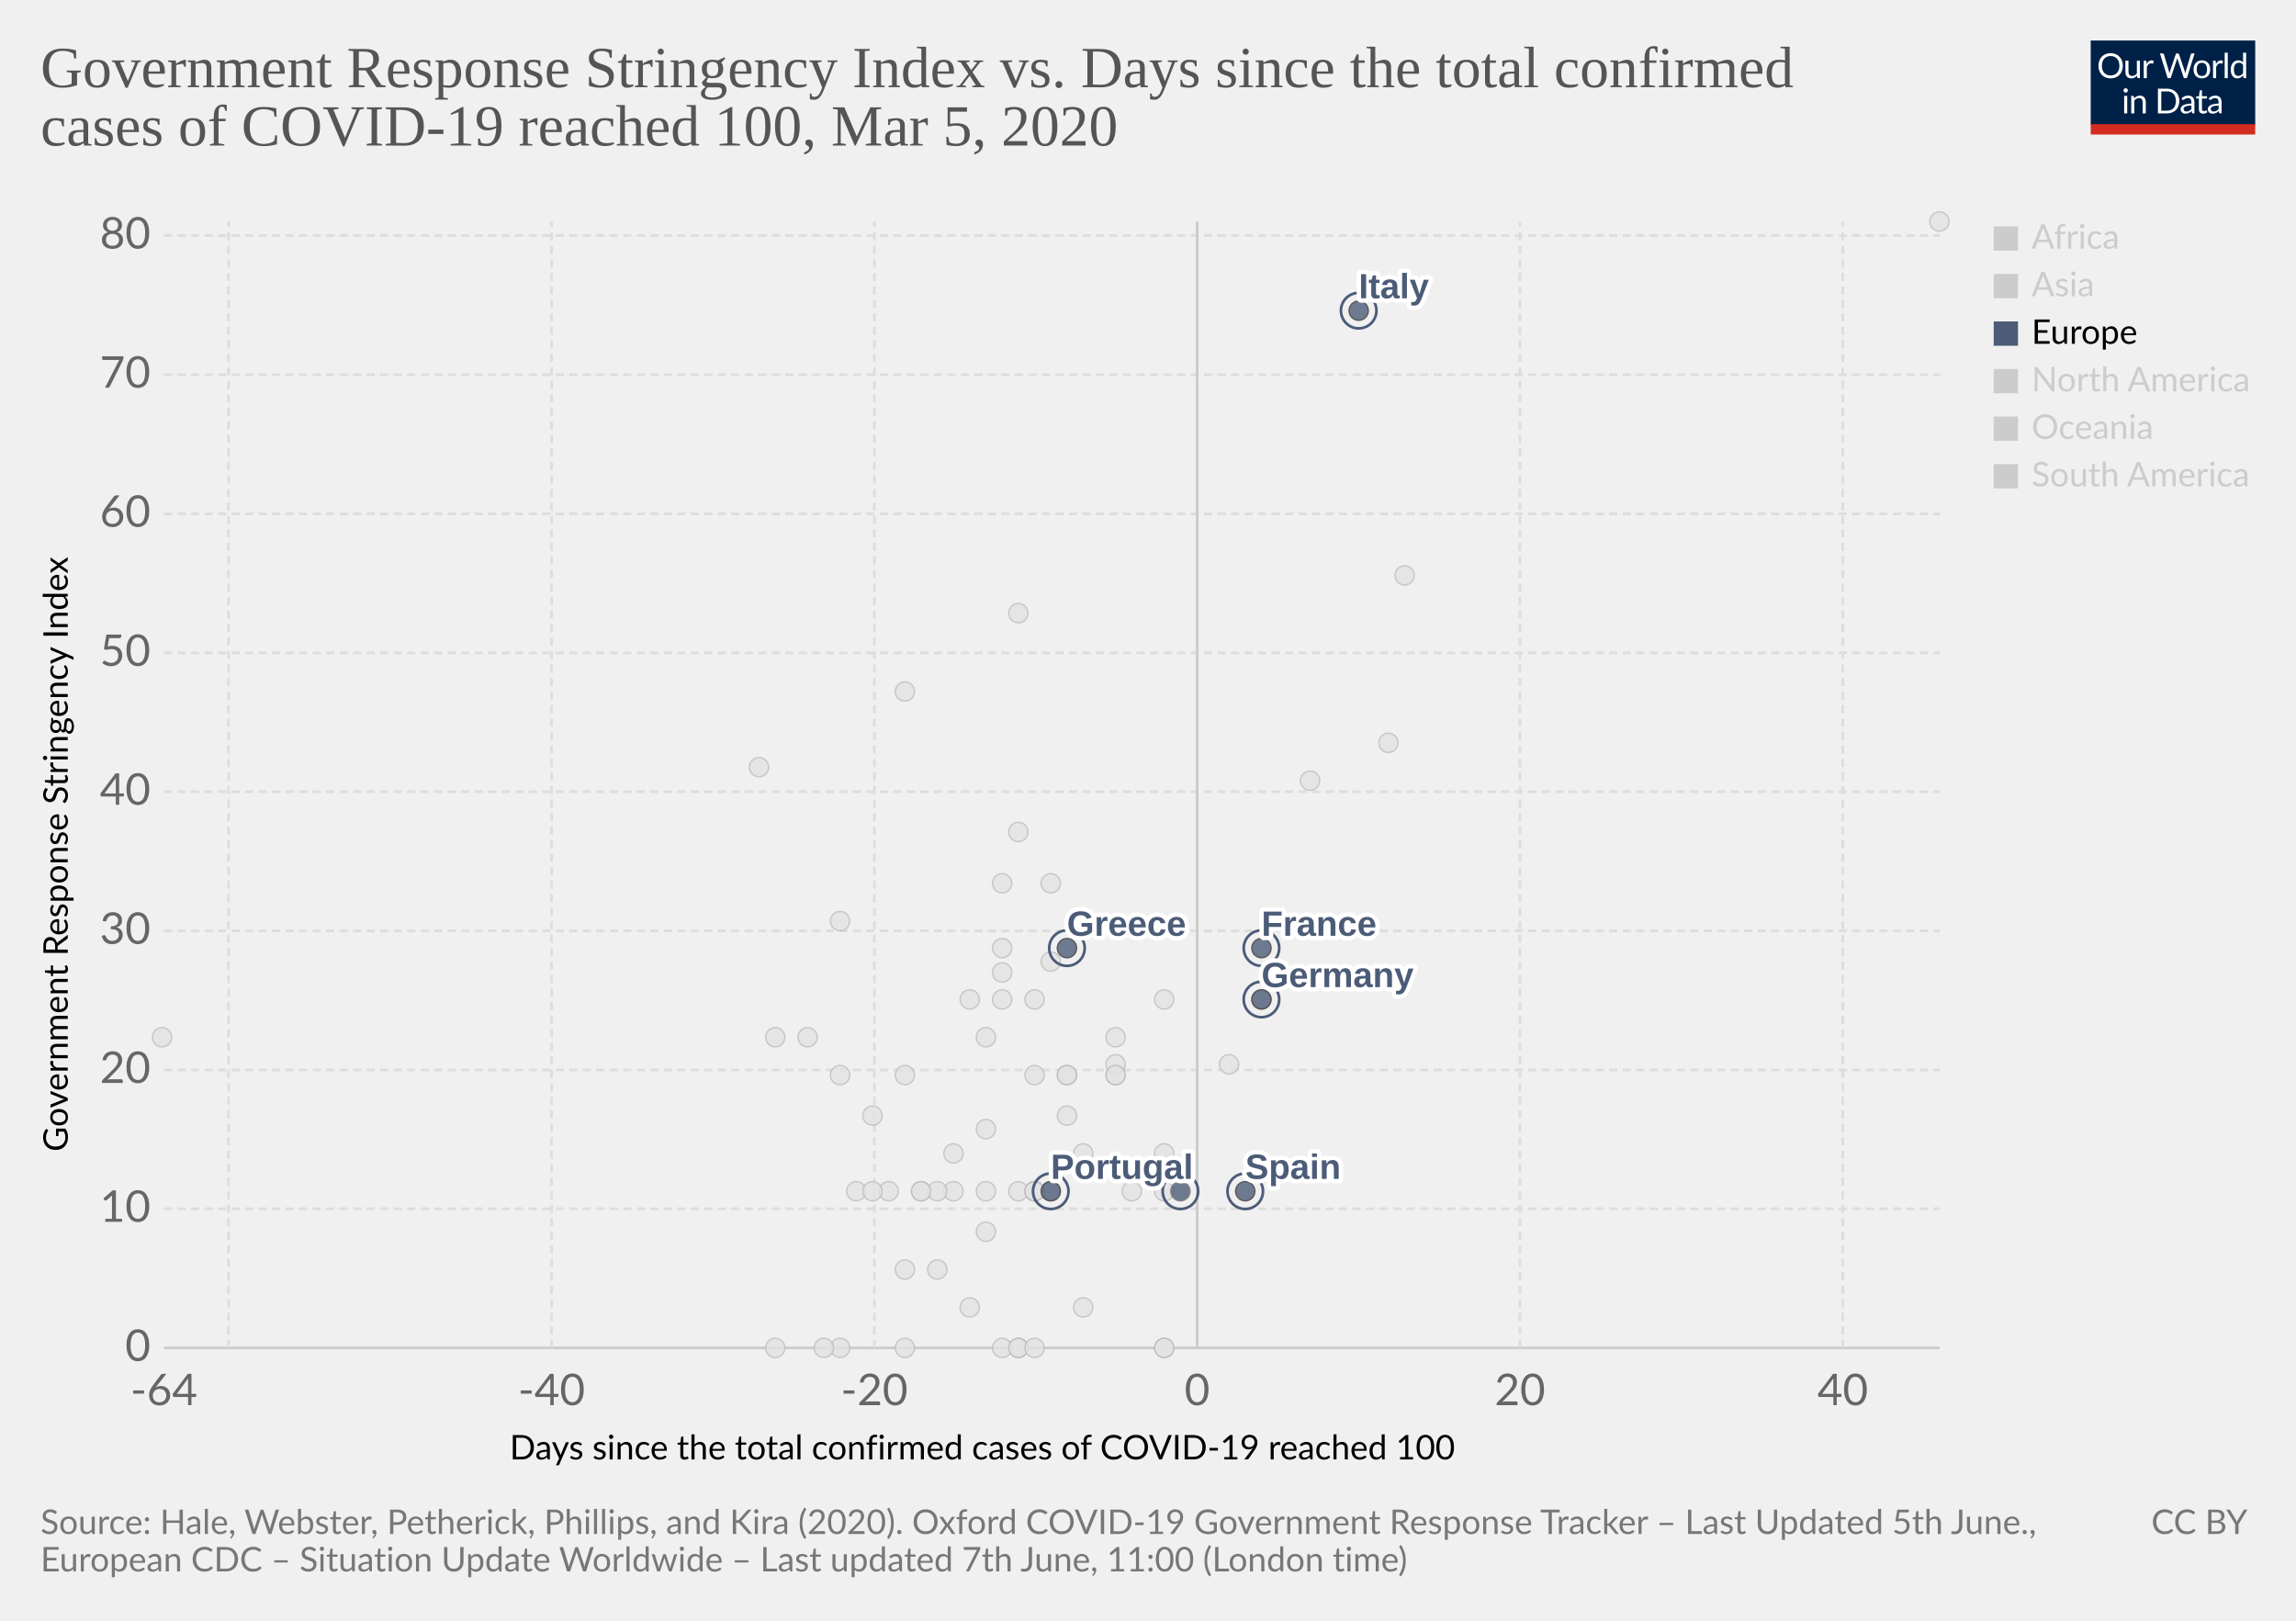
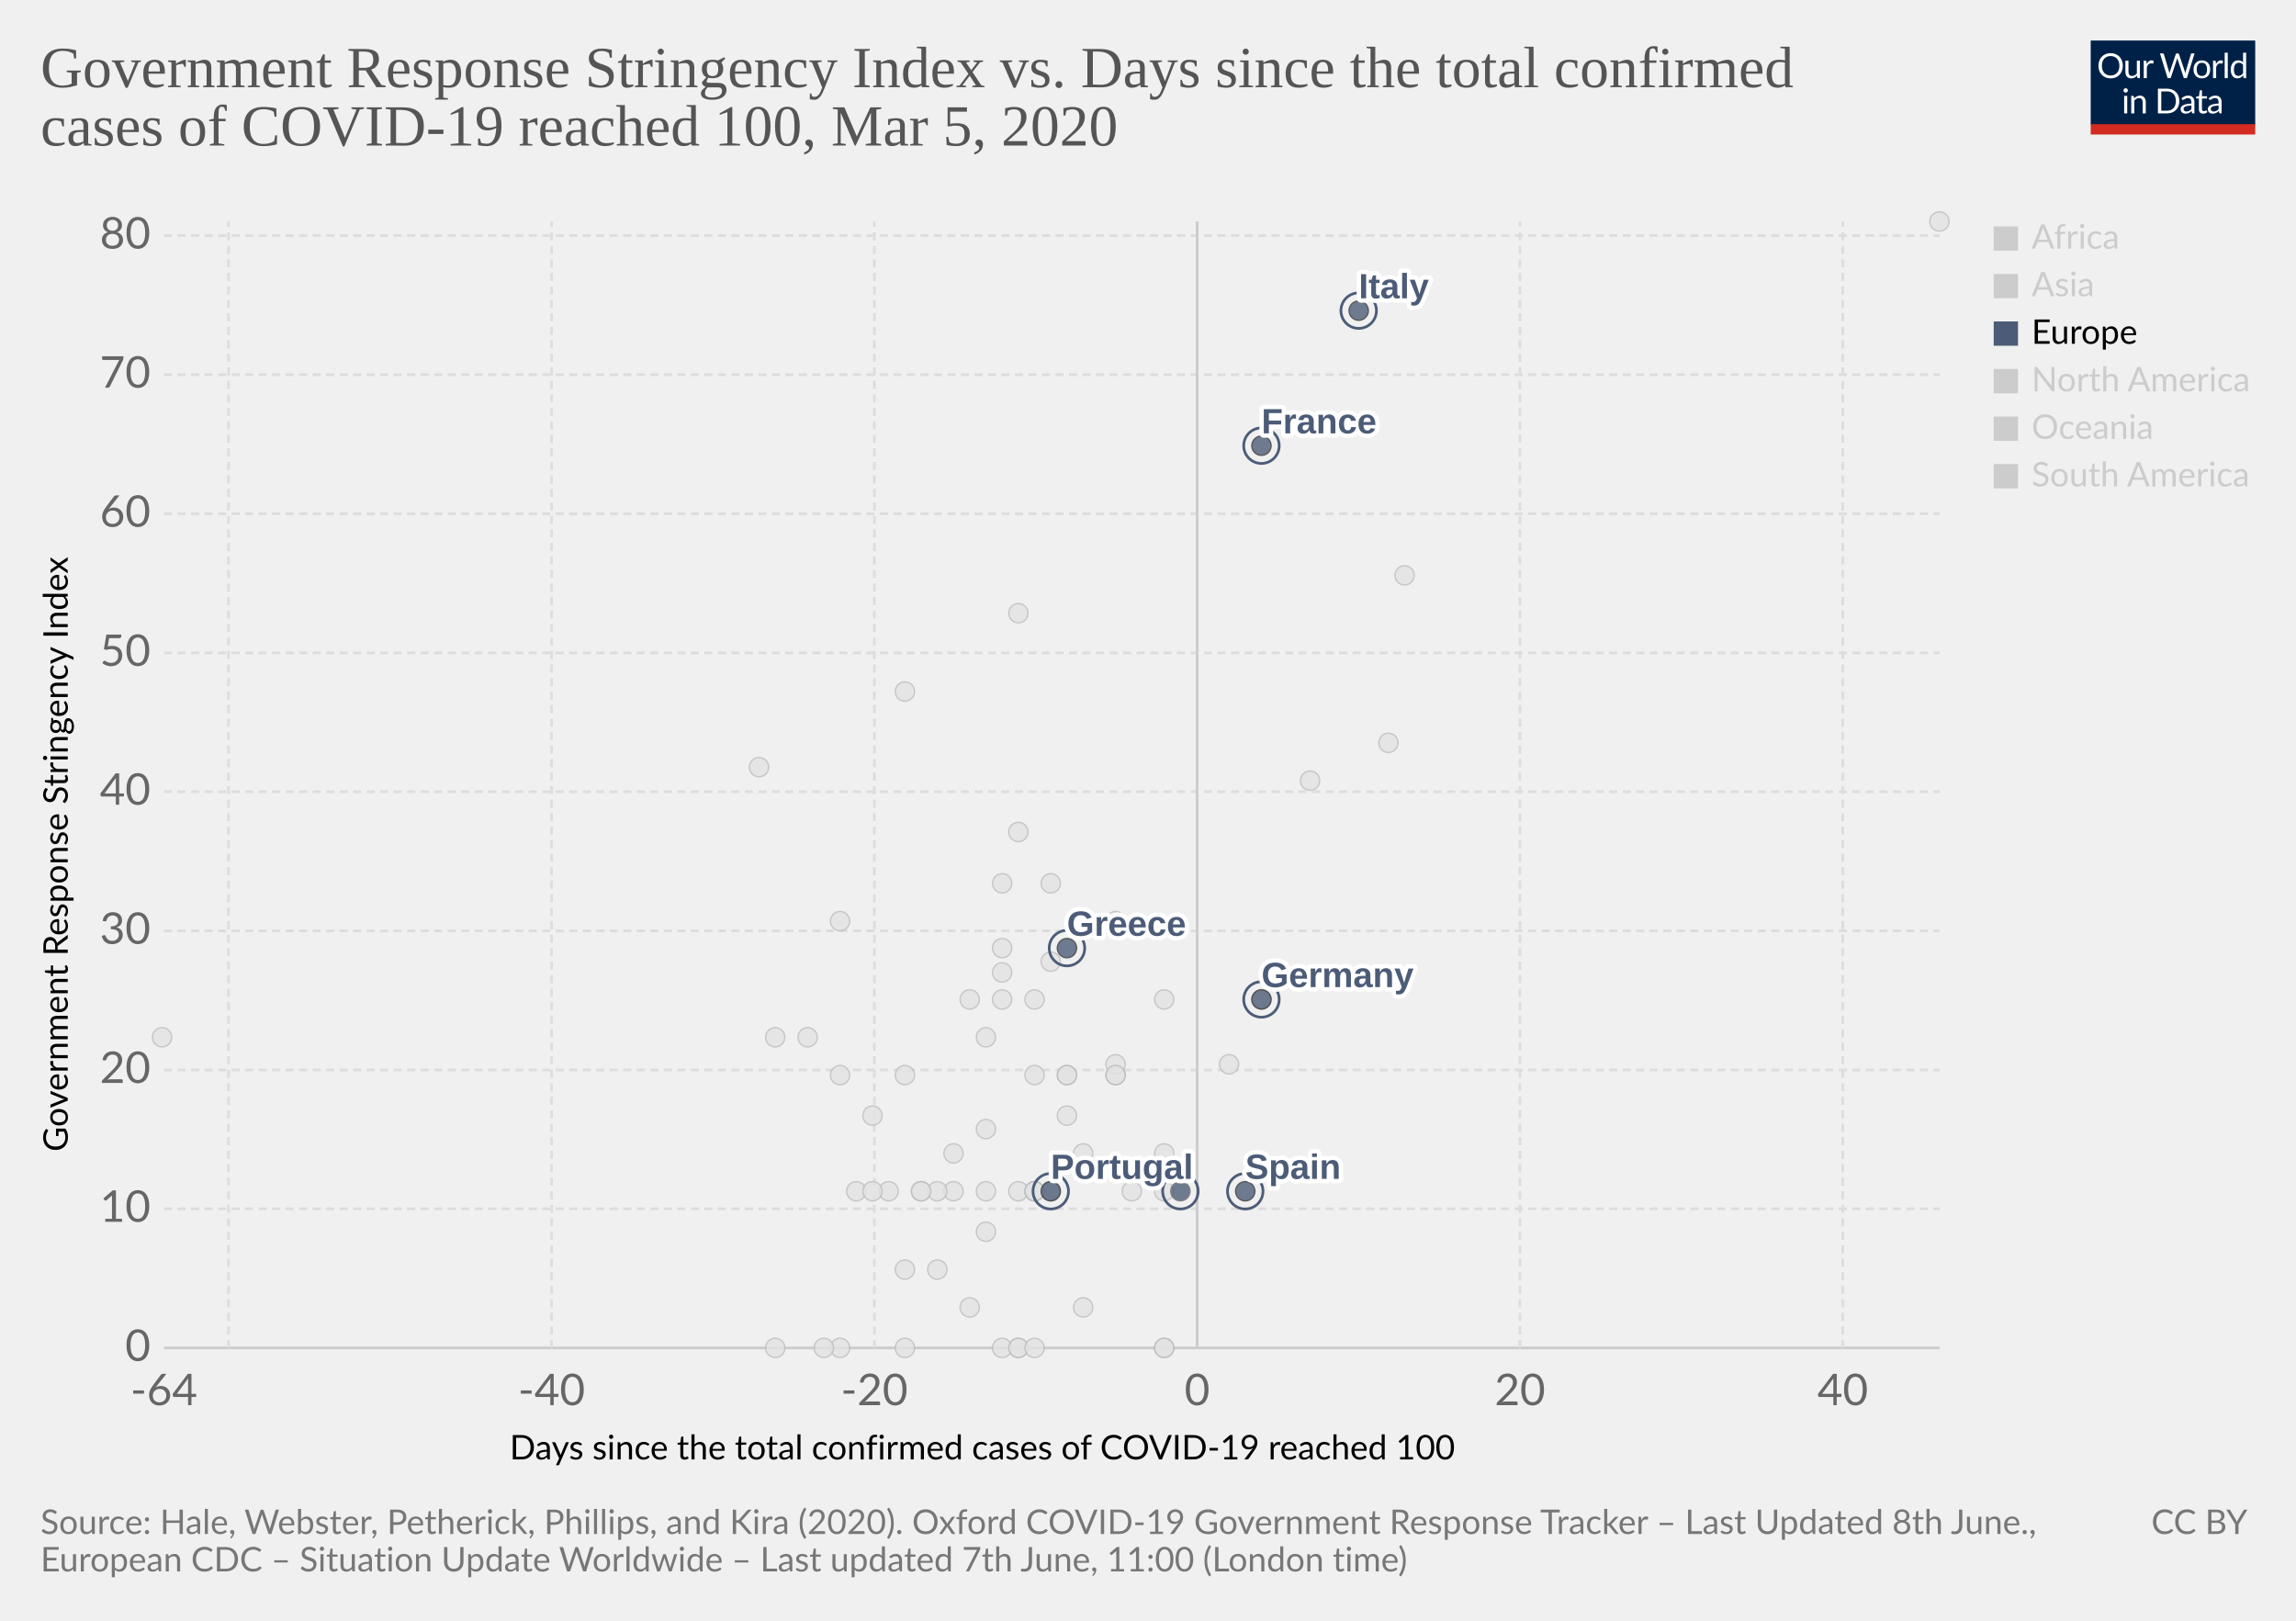
<svg xmlns="http://www.w3.org/2000/svg" version="1.1" style="background-color:#fff;-webkit-font-smoothing:antialiased" width="850" height="600" viewBox="0 0 850 600" font-family="Lato,'Helvetica Neue',Helvetica,Arial,sans-serif" font-size="18" text-rendering="optimizeLegibility">
  <g class="HeaderView">
    <g transform="matrix(.29 0 0 .29 774 15)">
      <svg width="210" height="120" viewBox="0 0 210 120" fill="none">
        <g clip-path="url(#clip0)">
          <path d="M0 0h210v107.89H0V0z" fill="#002147" />
          <path d="M40.98 32.25c0 2.36-.38 4.53-1.12 6.51a14.26 14.26 0 01-8.1 8.4c-1.9.78-4.02 1.17-6.34 1.17a16.6 16.6 0 01-6.33-1.17 14.31 14.31 0 01-8.08-8.4 18.29 18.29 0 01-1.12-6.51c0-2.36.38-4.53 1.12-6.5a14.32 14.32 0 018.07-8.44c1.92-.8 4.03-1.19 6.34-1.19 2.32 0 4.43.4 6.34 1.19 1.92.8 3.56 1.9 4.93 3.34a14.87 14.87 0 013.17 5.1 18.1 18.1 0 011.12 6.5zm-4.38 0c0-1.94-.26-3.68-.8-5.22a10.91 10.91 0 00-2.24-3.89 9.68 9.68 0 00-3.52-2.46 11.95 11.95 0 00-4.62-.86c-1.68 0-3.21.28-4.6.86a9.88 9.88 0 00-3.54 2.46 10.91 10.91 0 00-2.24 3.9c-.53 1.53-.8 3.27-.8 5.2 0 1.94.27 3.68.8 5.22a11.17 11.17 0 002.24 3.9 10.01 10.01 0 003.55 2.44c1.38.56 2.9.83 4.6.83 1.7 0 3.24-.27 4.61-.83a9.8 9.8 0 003.52-2.44 11.17 11.17 0 002.25-3.9c.53-1.54.8-3.28.8-5.21zm26.22-6.54V48H60.5c-.56 0-.9-.27-1.05-.81l-.31-2.4a12.45 12.45 0 01-3.26 2.6c-1.2.64-2.58.96-4.13.96-1.22 0-2.3-.2-3.24-.6a6.52 6.52 0 01-2.33-1.7 7.37 7.37 0 01-1.43-2.67c-.3-1.04-.46-2.2-.46-3.45V25.7h3.91v14.22c0 1.68.38 2.99 1.15 3.91.77.93 1.96 1.39 3.54 1.39 1.16 0 2.24-.27 3.23-.82a10.42 10.42 0 002.8-2.28V25.7h3.91zm8.61 4.47a9.94 9.94 0 012.6-3.56 5.64 5.64 0 013.76-1.3c.47 0 .92.05 1.34.15.44.1.83.27 1.17.49l-.3 2.92c-.09.37-.3.55-.66.55-.2 0-.5-.04-.9-.13a6.21 6.21 0 00-3.24.18c-.54.2-1.03.5-1.47.92-.42.4-.81.9-1.17 1.5-.33.58-.64 1.26-.92 2.02V48H67.7V25.71h2.25c.42 0 .72.08.88.25.16.16.27.44.33.83l.26 3.39zm61.16-13.7L122.75 48h-3.82l-7.99-24.05a21.95 21.95 0 01-.42-1.58 38.36 38.36 0 01-.44 1.58L102.05 48h-3.83L88.4 16.47h3.54c.38 0 .7.1.95.29.26.2.43.43.5.73l6.52 21.9c.1.4.2.83.28 1.28.1.46.2.94.29 1.46l.3-1.46c.12-.47.25-.9.38-1.27l7.41-21.91c.1-.25.26-.48.51-.69.27-.22.58-.33.95-.33h1.23c.38 0 .69.1.92.29.24.2.41.43.53.73l7.4 21.9a28.4 28.4 0 01.68 2.62 29.52 29.52 0 01.52-2.61l6.54-21.91c.07-.27.23-.5.48-.7.27-.21.58-.32.95-.32h3.32zm9.35 8.88c1.63 0 3.1.27 4.4.82a9.43 9.43 0 015.46 5.94c.5 1.4.74 2.98.74 4.73 0 1.76-.25 3.34-.74 4.75a9.43 9.43 0 01-5.46 5.92c-1.3.52-2.77.79-4.4.79-1.64 0-3.12-.27-4.44-.8a9.42 9.42 0 01-3.35-2.3c-.92-1-1.63-2.2-2.13-3.61-.49-1.41-.73-3-.73-4.75s.24-3.33.73-4.73c.5-1.43 1.2-2.64 2.13-3.63a9.4 9.4 0 013.35-2.31c1.32-.55 2.8-.82 4.44-.82zm0 19.89c2.2 0 3.84-.73 4.93-2.2 1.08-1.48 1.63-3.54 1.63-6.18 0-2.66-.55-4.72-1.63-6.2-1.09-1.49-2.73-2.23-4.93-2.23-1.12 0-2.09.2-2.93.57a5.7 5.7 0 00-2.06 1.65 7.5 7.5 0 00-1.24 2.67c-.26 1.04-.4 2.22-.4 3.54 0 2.64.55 4.7 1.64 6.18 1.1 1.47 2.76 2.2 4.99 2.2zm17.97-15.07a9.94 9.94 0 012.6-3.56 5.64 5.64 0 013.76-1.3c.47 0 .91.05 1.34.15.44.1.83.27 1.16.49l-.28 2.92c-.09.37-.31.55-.66.55-.2 0-.5-.04-.9-.13a6.2 6.2 0 00-3.24.18c-.54.2-1.03.5-1.47.92-.43.4-.82.9-1.17 1.5a13.1 13.1 0 00-.92 2.02V48h-3.94V25.71h2.24c.43 0 .72.08.88.25.17.16.28.44.33.83l.27 3.39zm15.04-14.59V48h-3.92V15.6h3.92zm19.55 15.43a6.22 6.22 0 00-2.38-2.05 6.7 6.7 0 00-2.86-.6c-2.07 0-3.66.75-4.77 2.23-1.12 1.48-1.68 3.6-1.68 6.33 0 1.46.13 2.7.38 3.74a7.29 7.29 0 001.1 2.56 4.35 4.35 0 001.78 1.45c.7.3 1.5.46 2.4.46 1.29 0 2.41-.3 3.36-.88a9.6 9.6 0 002.67-2.49V31.02zm3.91-15.43V48h-2.33c-.56 0-.9-.27-1.06-.81l-.35-2.71a12.13 12.13 0 01-3.25 2.77 8.28 8.28 0 01-4.23 1.06 7.31 7.31 0 01-6.14-2.9c-.73-.96-1.3-2.15-1.69-3.57a18.35 18.35 0 01.07-9.48 11.29 11.29 0 011.89-3.7 8.7 8.7 0 017.06-3.34 7.96 7.96 0 016.12 2.62V15.59h3.91zM46.61 70.71V93H42.7V70.71h3.91zm.84-7c0 .39-.08.75-.24 1.09a2.81 2.81 0 01-1.52 1.47 2.67 2.67 0 01-2.16 0 2.9 2.9 0 01-1.45-1.47 2.67 2.67 0 010-2.16c.15-.35.35-.65.6-.9.25-.27.53-.47.85-.62a2.67 2.67 0 012.16 0c.35.15.65.35.9.62.27.25.47.55.62.9.16.34.24.7.24 1.08zm7.97 10.24c.49-.54 1-1.04 1.54-1.48a9.85 9.85 0 013.66-1.84 8.96 8.96 0 015.43.35c.94.4 1.72.97 2.33 1.71a7.36 7.36 0 011.43 2.67c.32 1.04.49 2.19.49 3.45V93h-3.94V78.81c0-1.69-.4-3-1.17-3.92-.76-.93-1.93-1.4-3.5-1.4a6.6 6.6 0 00-3.25.83c-1 .56-1.92 1.31-2.77 2.27V93h-3.94V70.71h2.35c.56 0 .9.28 1.04.82l.3 2.42zm57.7 3.3c0 2.36-.37 4.5-1.11 6.44a14.3 14.3 0 01-3.17 4.98 14.1 14.1 0 01-4.93 3.2c-1.9.76-4.02 1.13-6.33 1.13H85.8V61.47h11.77c2.31 0 4.42.39 6.33 1.15a13.8 13.8 0 018.1 8.18 17.75 17.75 0 011.12 6.45zm-4.37 0c0-1.94-.26-3.67-.8-5.2a10.94 10.94 0 00-2.23-3.87 9.57 9.57 0 00-3.53-2.42 12.23 12.23 0 00-4.61-.83h-7.5v24.62h7.5c1.7 0 3.24-.28 4.61-.84a9.7 9.7 0 003.53-2.4 10.94 10.94 0 002.24-3.87c.53-1.53.8-3.26.8-5.2zm19.8 5.72c-1.8.06-3.34.2-4.62.44-1.26.22-2.3.51-3.1.88-.8.36-1.37.8-1.74 1.3-.35.5-.53 1.05-.53 1.67 0 .58.1 1.1.3 1.52a3 3 0 00.76 1.05c.34.27.73.46 1.17.6.45.11.94.17 1.45.17a7.28 7.28 0 003.5-.81 11.95 11.95 0 002.82-2.2v-4.62zm-12.65-9.11a12.73 12.73 0 013.98-2.66c1.43-.59 3-.88 4.73-.88 1.25 0 2.36.2 3.33.61a6.81 6.81 0 013.94 4.38c.33 1.04.5 2.19.5 3.43V93h-1.74a1.8 1.8 0 01-.88-.18c-.2-.13-.36-.38-.48-.74l-.44-2.12c-.59.55-1.16 1.03-1.72 1.46a9.48 9.48 0 01-3.74 1.7c-.69.15-1.46.23-2.3.23-.87 0-1.69-.12-2.45-.35a5.34 5.34 0 01-3.34-2.93 6.64 6.64 0 01-.49-2.64c0-.88.25-1.72.73-2.53a6.33 6.33 0 012.35-2.17c1.09-.63 2.5-1.15 4.25-1.54 1.75-.41 3.89-.65 6.42-.7v-1.75c0-1.73-.37-3.03-1.12-3.91-.75-.9-1.84-1.34-3.28-1.34-.97 0-1.78.12-2.44.37-.64.23-1.2.5-1.7.81l-1.23.82c-.33.23-.67.35-1 .35-.27 0-.5-.07-.69-.2a2.1 2.1 0 01-.48-.53l-.7-1.25zm27.67 19.5c-1.76 0-3.12-.5-4.07-1.48-.94-.98-1.41-2.4-1.41-4.25V74h-2.68a.9.9 0 01-.6-.2c-.16-.14-.24-.36-.24-.66v-1.56l3.65-.46.9-6.89a.9.9 0 01.29-.52.88.88 0 01.62-.22H142v7.67h6.44V74H142v13.38c0 .94.22 1.63.68 2.09.45.45 1.04.68 1.76.68a3.21 3.21 0 001.85-.53l.55-.35c.16-.12.3-.18.41-.18.2 0 .4.13.55.38l1.15 1.87a7.45 7.45 0 01-2.44 1.5c-.96.35-1.94.52-2.95.52zm19.68-10.4c-1.8.07-3.34.21-4.62.45-1.26.22-2.3.51-3.1.88-.8.36-1.37.8-1.74 1.3-.35.5-.53 1.05-.53 1.67 0 .58.1 1.1.3 1.52.18.42.44.77.76 1.05.34.27.73.46 1.17.6.45.11.94.17 1.45.17a7.3 7.3 0 003.5-.81 12.04 12.04 0 002.82-2.2v-4.62zm-12.65-9.1a12.72 12.72 0 013.99-2.66c1.42-.59 3-.88 4.72-.88 1.25 0 2.36.2 3.33.61a6.81 6.81 0 013.94 4.38c.33 1.04.5 2.19.5 3.43V93h-1.74a1.8 1.8 0 01-.88-.18c-.2-.13-.36-.38-.48-.74l-.44-2.12c-.59.55-1.16 1.03-1.72 1.46a9.48 9.48 0 01-3.74 1.7c-.69.15-1.46.23-2.3.23-.87 0-1.69-.12-2.45-.35a5.33 5.33 0 01-3.34-2.93 6.62 6.62 0 01-.49-2.64c0-.88.25-1.72.73-2.53a6.33 6.33 0 012.35-2.17c1.09-.63 2.5-1.15 4.25-1.54a31.2 31.2 0 016.42-.7v-1.75c0-1.73-.37-3.03-1.12-3.91-.75-.9-1.84-1.34-3.28-1.34-.97 0-1.78.12-2.44.37-.64.23-1.2.5-1.7.81-.46.3-.87.57-1.22.82-.34.23-.68.35-1.02.35-.26 0-.49-.07-.68-.2a1.88 1.88 0 01-.48-.53l-.7-1.25z" fill="#fff" />
          <path fill="#D42B21" d="M0 106.79h210V120H0z" />
        </g>
        <defs>
          <clipPath id="clip0">
            <path fill="#fff" d="M0 0h210v120H0z" />
          </clipPath>
        </defs>
      </svg>
    </g>
    <a href="https://ourworldindata.org/grapher/covid-stringency-vs-days-cases-reached-100" target="_blank" font-family="&quot;Playfair Display&quot;,Georgia,&quot;Times New Roman&quot;,serif">
      <text font-size="21.6" x="15" y="32.3" fill="#555">
        <tspan x="15" y="32.28">Government Response Stringency Index vs. Days since the total confirmed</tspan>
        <tspan x="15" y="53.88">cases of COVID-19 reached 100, Mar 5, 2020</tspan>
      </text>
    </a>
  </g>
  <g>
    <g class="AxisBoxView">
      <g class="HorizontalAxis">
        <text font-size="12.6" x="188.7" y="540.3">
          <tspan x="188.7" y="540.28">Days since the total confirmed cases of COVID-19 reached 100</tspan>
        </text>
        <text x="60.7" y="520.2" fill="#666" text-anchor="middle" font-size="16.2">-64</text>
        <text x="204.2" y="520.2" fill="#666" text-anchor="middle" font-size="16.2">-40</text>
        <text x="323.7" y="520.2" fill="#666" text-anchor="middle" font-size="16.2">-20</text>
        <text x="443.2" y="520.2" fill="#666" text-anchor="middle" font-size="16.2">0</text>
        <text x="562.7" y="520.2" fill="#666" text-anchor="middle" font-size="16.2">20</text>
        <text x="682.2" y="520.2" fill="#666" text-anchor="middle" font-size="16.2">40</text>
      </g>
      <g class="VerticalAxis">
        <text font-size="12.6" x="-426.3" y="25.1" transform="rotate(-90)">
          <tspan x="-426.3" y="25.08">Government Response Stringency Index</tspan>
        </text>
        <text x="55.74" y="499" fill="#666" dominant-baseline="middle" text-anchor="end" font-size="16.2">0</text>
        <text x="55.74" y="447.5" fill="#666" dominant-baseline="middle" text-anchor="end" font-size="16.2">10</text>
        <text x="55.74" y="396.1" fill="#666" dominant-baseline="middle" text-anchor="end" font-size="16.2">20</text>
        <text x="55.74" y="344.6" fill="#666" dominant-baseline="middle" text-anchor="end" font-size="16.2">30</text>
        <text x="55.74" y="293.1" fill="#666" dominant-baseline="middle" text-anchor="end" font-size="16.2">40</text>
        <text x="55.74" y="241.7" fill="#666" dominant-baseline="middle" text-anchor="end" font-size="16.2">50</text>
        <text x="55.74" y="190.2" fill="#666" dominant-baseline="middle" text-anchor="end" font-size="16.2">60</text>
        <text x="55.74" y="138.7" fill="#666" dominant-baseline="middle" text-anchor="end" font-size="16.2">70</text>
        <text x="55.74" y="87.2" fill="#666" dominant-baseline="middle" text-anchor="end" font-size="16.2">80</text>
      </g>
      <g class="AxisGridLines">
        <path stroke="#ccc" d="M60.74 499h657.35" />
        <path stroke="#ddd" stroke-dasharray="3,2" d="M60.74 447.5h657.35M60.74 396.1h657.35M60.74 344.6h657.35M60.74 293.1h657.35M60.74 241.7h657.35M60.74 190.2h657.35M60.74 138.7h657.35M60.74 87.2h657.35" />
      </g>
      <g class="AxisGridLines">
        <path stroke="#ddd" stroke-dasharray="3,2" d="M84.6 499V82M204.2 499V82M323.7 499V82" />
        <path stroke="#ccc" d="M443.2 499V82" />
        <path stroke="#ddd" stroke-dasharray="3,2" d="M562.7 499V82M682.2 499V82" />
      </g>
    </g>
    <g class="PointsWithLabels clickable" clip-path="url(#a)" font-family="Arial, sans-serif">
      <path fill="rgba(255,255,255,0)" d="M60.74 82h657.35v417H60.74z" />
      <defs>
        <clipPath id="a">
          <path d="M50.74 72h677.35v437H50.74z" />
        </clipPath>
      </defs>
      <g class="key-Philippines_0">
        <circle cx="383" cy="370" r="3.57" fill="#e2e2e2" opacity=".8" stroke="#bbb" stroke-width=".5" />
      </g>
      <g class="key-Poland_0">
        <circle cx="383" cy="441" r="3.57" fill="#e2e2e2" opacity=".8" stroke="#bbb" stroke-width=".5" />
      </g>
      <g class="key-Qatar_0">
        <circle cx="401" cy="427" r="3.57" fill="#e2e2e2" opacity=".8" stroke="#bbb" stroke-width=".5" />
      </g>
      <g class="key-Romania_0">
        <circle cx="383" cy="398" r="3.57" fill="#e2e2e2" opacity=".8" stroke="#bbb" stroke-width=".5" />
      </g>
      <g class="key-Russia_0">
        <circle cx="365" cy="384" r="3.57" fill="#e2e2e2" opacity=".8" stroke="#bbb" stroke-width=".5" />
      </g>
      <g class="key-Singapore_0">
        <circle cx="467" cy="370" r="3.57" fill="#e2e2e2" opacity=".8" stroke="#bbb" stroke-width=".5" />
      </g>
      <g class="key-San-Marino_0">
        <circle cx="371" cy="327" r="3.57" fill="#e2e2e2" opacity=".8" stroke="#bbb" stroke-width=".5" />
      </g>
      <g class="key-Slovenia_0">
        <circle cx="389" cy="441" r="3.57" fill="#e2e2e2" opacity=".8" stroke="#bbb" stroke-width=".5" />
      </g>
      <g class="key-Sweden_0">
        <circle cx="431" cy="499" r="3.57" fill="#e2e2e2" opacity=".8" stroke="#bbb" stroke-width=".5" />
      </g>
      <g class="key-Thailand_0">
        <circle cx="377" cy="499" r="3.57" fill="#e2e2e2" opacity=".8" stroke="#bbb" stroke-width=".5" />
      </g>
      <g class="key-United-States_0">
        <circle cx="455" cy="394" r="3.57" fill="#e2e2e2" opacity=".8" stroke="#bbb" stroke-width=".5" />
      </g>
      <g class="key-Vietnam_0">
        <circle cx="335" cy="256" r="3.57" fill="#e2e2e2" opacity=".8" stroke="#bbb" stroke-width=".5" />
      </g>
      <g class="key-Taiwan_0">
        <circle cx="359" cy="370" r="3.57" fill="#e2e2e2" opacity=".8" stroke="#bbb" stroke-width=".5" />
      </g>
      <g class="key-Andorra_0">
        <circle cx="335" cy="499" r="3.57" fill="#e2e2e2" opacity=".8" stroke="#bbb" stroke-width=".5" />
      </g>
      <g class="key-Morocco_0">
        <circle cx="335" cy="470" r="3.57" fill="#e2e2e2" opacity=".8" stroke="#bbb" stroke-width=".5" />
      </g>
      <g class="key-Saudi-Arabia_0">
        <circle cx="377" cy="441" r="3.57" fill="#e2e2e2" opacity=".8" stroke="#bbb" stroke-width=".5" />
      </g>
      <g class="key-Senegal_0">
        <circle cx="311" cy="499" r="3.57" fill="#e2e2e2" opacity=".8" stroke="#bbb" stroke-width=".5" />
      </g>
      <g class="key-Tunisia_0">
        <circle cx="323" cy="413" r="3.57" fill="#e2e2e2" opacity=".8" stroke="#bbb" stroke-width=".5" />
      </g>
      <g class="key-Ukraine_0">
        <circle cx="317" cy="441" r="3.57" fill="#e2e2e2" opacity=".8" stroke="#bbb" stroke-width=".5" />
      </g>
      <g class="key-Afghanistan_0">
        <circle cx="299" cy="384" r="3.57" fill="#e2e2e2" opacity=".8" stroke="#bbb" stroke-width=".5" />
      </g>
      <g class="key-United-Arab-Emirates_0">
        <circle cx="365" cy="418" r="3.57" fill="#e2e2e2" opacity=".8" stroke="#bbb" stroke-width=".5" />
      </g>
      <g class="key-Argentina_0">
        <circle cx="353" cy="441" r="3.57" fill="#e2e2e2" opacity=".8" stroke="#bbb" stroke-width=".5" />
      </g>
      <g class="key-Australia_0">
        <circle cx="413" cy="398" r="3.57" fill="#e2e2e2" opacity=".8" stroke="#bbb" stroke-width=".5" />
      </g>
      <g class="key-Austria_0">
        <circle cx="419" cy="441" r="3.57" fill="#e2e2e2" opacity=".8" stroke="#bbb" stroke-width=".5" />
      </g>
      <g class="key-Azerbaijan_0">
        <circle cx="311" cy="341" r="3.57" fill="#e2e2e2" opacity=".8" stroke="#bbb" stroke-width=".5" />
      </g>
      <g class="key-Belgium_0">
        <circle cx="431" cy="427" r="3.57" fill="#e2e2e2" opacity=".8" stroke="#bbb" stroke-width=".5" />
      </g>
      <g class="key-Bahrain_0">
-         <circle cx="413" cy="384" r="3.57" fill="#e2e2e2" opacity=".8" stroke="#bbb" stroke-width=".5" />
+         <circle cx="413" cy="341" r="3.57" fill="#e2e2e2" opacity=".8" stroke="#bbb" stroke-width=".5" />
      </g>
      <g class="key-Belarus_0">
        <circle cx="287" cy="499" r="3.57" fill="#e2e2e2" opacity=".8" stroke="#bbb" stroke-width=".5" />
      </g>
      <g class="key-Brazil_0">
        <circle cx="383" cy="441" r="3.57" fill="#e2e2e2" opacity=".8" stroke="#bbb" stroke-width=".5" />
      </g>
      <g class="key-Canada_0">
        <circle cx="401" cy="484" r="3.57" fill="#e2e2e2" opacity=".8" stroke="#bbb" stroke-width=".5" />
      </g>
      <g class="key-Switzerland_0">
        <circle cx="431" cy="370" r="3.57" fill="#e2e2e2" opacity=".8" stroke="#bbb" stroke-width=".5" />
      </g>
      <g class="key-Chile_0">
        <circle cx="371" cy="499" r="3.57" fill="#e2e2e2" opacity=".8" stroke="#bbb" stroke-width=".5" />
      </g>
      <g class="key-China_0">
        <circle cx="718" cy="82" r="3.57" fill="#e2e2e2" opacity=".8" stroke="#bbb" stroke-width=".5" />
      </g>
      <g class="key-Czech-Republic_0">
        <circle cx="395" cy="398" r="3.57" fill="#e2e2e2" opacity=".8" stroke="#bbb" stroke-width=".5" />
      </g>
      <g class="key-Denmark_0">
        <circle cx="413" cy="394" r="3.57" fill="#e2e2e2" opacity=".8" stroke="#bbb" stroke-width=".5" />
      </g>
      <g class="key-Dominican-Republic_0">
        <circle cx="341" cy="441" r="3.57" fill="#e2e2e2" opacity=".8" stroke="#bbb" stroke-width=".5" />
      </g>
      <g class="key-Algeria_0">
        <circle cx="347" cy="470" r="3.57" fill="#e2e2e2" opacity=".8" stroke="#bbb" stroke-width=".5" />
      </g>
      <g class="key-Ecuador_0">
        <circle cx="365" cy="456" r="3.57" fill="#e2e2e2" opacity=".8" stroke="#bbb" stroke-width=".5" />
      </g>
      <g class="key-Egypt_0">
        <circle cx="377" cy="499" r="3.57" fill="#e2e2e2" opacity=".8" stroke="#bbb" stroke-width=".5" />
      </g>
      <g class="key-Estonia_0">
        <circle cx="383" cy="499" r="3.57" fill="#e2e2e2" opacity=".8" stroke="#bbb" stroke-width=".5" />
      </g>
      <g class="key-Finland_0">
        <circle cx="395" cy="398" r="3.57" fill="#e2e2e2" opacity=".8" stroke="#bbb" stroke-width=".5" />
      </g>
      <g class="key-Georgia_0">
        <circle cx="281" cy="284" r="3.57" fill="#e2e2e2" opacity=".8" stroke="#bbb" stroke-width=".5" />
      </g>
      <g class="key-Croatia_0">
        <circle cx="353" cy="427" r="3.57" fill="#e2e2e2" opacity=".8" stroke="#bbb" stroke-width=".5" />
      </g>
      <g class="key-Hungary_0">
        <circle cx="347" cy="441" r="3.57" fill="#e2e2e2" opacity=".8" stroke="#bbb" stroke-width=".5" />
      </g>
      <g class="key-Indonesia_0">
        <circle cx="377" cy="308" r="3.57" fill="#e2e2e2" opacity=".8" stroke="#bbb" stroke-width=".5" />
      </g>
      <g class="key-India_0">
        <circle cx="371" cy="360" r="3.57" fill="#e2e2e2" opacity=".8" stroke="#bbb" stroke-width=".5" />
      </g>
      <g class="key-Ireland_0">
        <circle cx="383" cy="441" r="3.57" fill="#e2e2e2" opacity=".8" stroke="#bbb" stroke-width=".5" />
      </g>
      <g class="key-Iran_0">
        <circle cx="485" cy="289" r="3.57" fill="#e2e2e2" opacity=".8" stroke="#bbb" stroke-width=".5" />
      </g>
      <g class="key-Iraq_0">
        <circle cx="377" cy="227" r="3.57" fill="#e2e2e2" opacity=".8" stroke="#bbb" stroke-width=".5" />
      </g>
      <g class="key-Iceland_0">
        <circle cx="395" cy="413" r="3.57" fill="#e2e2e2" opacity=".8" stroke="#bbb" stroke-width=".5" />
      </g>
      <g class="key-Israel_0">
        <circle cx="389" cy="327" r="3.57" fill="#e2e2e2" opacity=".8" stroke="#bbb" stroke-width=".5" />
      </g>
      <g class="key-Jordan_0">
        <circle cx="329" cy="441" r="3.57" fill="#e2e2e2" opacity=".8" stroke="#bbb" stroke-width=".5" />
      </g>
      <g class="key-Japan_0">
        <circle cx="514" cy="275" r="3.57" fill="#e2e2e2" opacity=".8" stroke="#bbb" stroke-width=".5" />
      </g>
      <g class="key-Cambodia_0">
        <circle cx="305" cy="499" r="3.57" fill="#e2e2e2" opacity=".8" stroke="#bbb" stroke-width=".5" />
      </g>
      <g class="key-South-Korea_0">
        <circle cx="520" cy="213" r="3.57" fill="#e2e2e2" opacity=".8" stroke="#bbb" stroke-width=".5" />
      </g>
      <g class="key-Kuwait_0">
        <circle cx="389" cy="356" r="3.57" fill="#e2e2e2" opacity=".8" stroke="#bbb" stroke-width=".5" />
      </g>
      <g class="key-Lebanon_0">
        <circle cx="371" cy="370" r="3.57" fill="#e2e2e2" opacity=".8" stroke="#bbb" stroke-width=".5" />
      </g>
      <g class="key-Sri-Lanka_0">
        <circle cx="323" cy="441" r="3.57" fill="#e2e2e2" opacity=".8" stroke="#bbb" stroke-width=".5" />
      </g>
      <g class="key-Lithuania_0">
        <circle cx="341" cy="441" r="3.57" fill="#e2e2e2" opacity=".8" stroke="#bbb" stroke-width=".5" />
      </g>
      <g class="key-Luxembourg_0">
        <circle cx="365" cy="441" r="3.57" fill="#e2e2e2" opacity=".8" stroke="#bbb" stroke-width=".5" />
      </g>
      <g class="key-Mexico_0">
        <circle cx="359" cy="484" r="3.57" fill="#e2e2e2" opacity=".8" stroke="#bbb" stroke-width=".5" />
      </g>
      <g class="key-Malaysia_0">
        <circle cx="413" cy="398" r="3.57" fill="#e2e2e2" opacity=".8" stroke="#bbb" stroke-width=".5" />
      </g>
      <g class="key-Nigeria_0">
        <circle cx="287" cy="384" r="3.57" fill="#e2e2e2" opacity=".8" stroke="#bbb" stroke-width=".5" />
      </g>
      <g class="key-Netherlands_0">
        <circle cx="431" cy="499" r="3.57" fill="#e2e2e2" opacity=".8" stroke="#bbb" stroke-width=".5" />
      </g>
      <g class="key-Norway_0">
        <circle cx="431" cy="441" r="3.57" fill="#e2e2e2" opacity=".8" stroke="#bbb" stroke-width=".5" />
      </g>
      <g class="key-Nepal_0">
        <circle cx="60" cy="384" r="3.57" fill="#e2e2e2" opacity=".8" stroke="#bbb" stroke-width=".5" />
      </g>
      <g class="key-New-Zealand_0">
        <circle cx="335" cy="398" r="3.57" fill="#e2e2e2" opacity=".8" stroke="#bbb" stroke-width=".5" />
      </g>
      <g class="key-Oman_0">
        <circle cx="311" cy="398" r="3.57" fill="#e2e2e2" opacity=".8" stroke="#bbb" stroke-width=".5" />
      </g>
      <g class="key-Pakistan_0">
        <circle cx="371" cy="351" r="3.57" fill="#e2e2e2" opacity=".8" stroke="#bbb" stroke-width=".5" />
      </g>
      <g class="key-Portugal_0">
        <circle cx="389" cy="441" fill="none" stroke="#4C5C78" r="6.57" />
        <circle cx="389" cy="441" r="3.57" fill="#4C5C78" opacity=".8" stroke="#333" stroke-width=".5" />
      </g>
      <g class="key-Germany_0">
        <circle cx="467" cy="370" fill="none" stroke="#4C5C78" r="6.57" />
        <circle cx="467" cy="370" r="3.57" fill="#4C5C78" opacity=".8" stroke="#333" stroke-width=".5" />
      </g>
      <g class="key-Spain_0">
        <circle cx="461" cy="441" fill="none" stroke="#4C5C78" r="6.57" />
        <circle cx="461" cy="441" r="3.57" fill="#4C5C78" opacity=".8" stroke="#333" stroke-width=".5" />
      </g>
      <g class="key-France_0">
-         <circle cx="467" cy="351" fill="none" stroke="#4C5C78" r="6.57" />
-         <circle cx="467" cy="351" r="3.57" fill="#4C5C78" opacity=".8" stroke="#333" stroke-width=".5" />
+         <circle cx="467" cy="165" fill="none" stroke="#4C5C78" r="6.57" />
+         <circle cx="467" cy="165" r="3.57" fill="#4C5C78" opacity=".8" stroke="#333" stroke-width=".5" />
      </g>
      <g class="key-United-Kingdom_0">
        <circle cx="437" cy="441" fill="none" stroke="#4C5C78" r="6.57" />
        <circle cx="437" cy="441" r="3.57" fill="#4C5C78" opacity=".8" stroke="#666" stroke-width=".5" />
      </g>
      <g class="key-Greece_0">
        <circle cx="395" cy="351" fill="none" stroke="#4C5C78" r="6.57" />
        <circle cx="395" cy="351" r="3.57" fill="#4C5C78" opacity=".8" stroke="#333" stroke-width=".5" />
      </g>
      <g class="key-Italy_0">
        <circle cx="503" cy="115" fill="none" stroke="#4C5C78" r="6.57" />
        <circle cx="503" cy="115" r="3.57" fill="#4C5C78" opacity=".8" stroke="#333" stroke-width=".5" />
      </g>
      <text x="389" y="436.43" font-size="13" font-family="Arial, sans-serif" font-weight="700" fill="#fff" stroke="#fff" stroke-linecap="round" stroke-linejoin="round" stroke-width=".25em">Portugal</text>
      <text x="389" y="436.43" font-size="13" font-family="Arial, sans-serif" font-weight="700" fill="#4C5C78">Portugal</text>
      <text x="467" y="365.43" font-size="13" font-family="Arial, sans-serif" font-weight="700" fill="#fff" stroke="#fff" stroke-linecap="round" stroke-linejoin="round" stroke-width=".25em">Germany</text>
      <text x="467" y="365.43" font-size="13" font-family="Arial, sans-serif" font-weight="700" fill="#4C5C78">Germany</text>
      <text x="461" y="436.43" font-size="13" font-family="Arial, sans-serif" font-weight="700" fill="#fff" stroke="#fff" stroke-linecap="round" stroke-linejoin="round" stroke-width=".25em">Spain</text>
      <text x="461" y="436.43" font-size="13" font-family="Arial, sans-serif" font-weight="700" fill="#4C5C78">Spain</text>
-       <text x="467" y="346.43" font-size="13" font-family="Arial, sans-serif" font-weight="700" fill="#fff" stroke="#fff" stroke-linecap="round" stroke-linejoin="round" stroke-width=".25em">France</text>
-       <text x="467" y="346.43" font-size="13" font-family="Arial, sans-serif" font-weight="700" fill="#4C5C78">France</text>
+       <text x="467" y="160.43" font-size="13" font-family="Arial, sans-serif" font-weight="700" fill="#fff" stroke="#fff" stroke-linecap="round" stroke-linejoin="round" stroke-width=".25em">France</text>
+       <text x="467" y="160.43" font-size="13" font-family="Arial, sans-serif" font-weight="700" fill="#4C5C78">France</text>
      <text x="395" y="346.43" font-size="13" font-family="Arial, sans-serif" font-weight="700" fill="#fff" stroke="#fff" stroke-linecap="round" stroke-linejoin="round" stroke-width=".25em">Greece</text>
      <text x="395" y="346.43" font-size="13" font-family="Arial, sans-serif" font-weight="700" fill="#4C5C78">Greece</text>
      <text x="503" y="110.43" font-size="13" font-family="Arial, sans-serif" font-weight="700" fill="#fff" stroke="#fff" stroke-linecap="round" stroke-linejoin="round" stroke-width=".25em">Italy</text>
      <text x="503" y="110.43" font-size="13" font-family="Arial, sans-serif" font-weight="700" fill="#4C5C78">Italy</text>
    </g>
    <g class="ScatterColorLegend clickable" cursor="pointer">
      <g class="legendMark" fill="#ccc">
        <path d="M738.09 83.8h9v9h-9z" />
        <text font-size="12.6" x="752.1" y="92.1">
          <tspan x="752.09" y="92.08">Africa</tspan>
        </text>
      </g>
      <g class="legendMark" fill="#ccc">
        <path d="M738.09 101.4h9v9h-9z" />
        <text font-size="12.6" x="752.1" y="109.7">
          <tspan x="752.09" y="109.68">Asia</tspan>
        </text>
      </g>
      <g class="legendMark">
        <path fill="#4C5C78" d="M738.09 119h9v9h-9z" />
        <text font-size="12.6" x="752.1" y="127.3">
          <tspan x="752.09" y="127.28">Europe</tspan>
        </text>
      </g>
      <g class="legendMark" fill="#ccc">
        <path d="M738.09 136.6h9v9h-9z" />
        <text font-size="12.6" x="752.1" y="144.9">
          <tspan x="752.09" y="144.88">North America</tspan>
        </text>
      </g>
      <g class="legendMark" fill="#ccc">
        <path d="M738.09 154.2h9v9h-9z" />
        <text font-size="12.6" x="752.1" y="162.5">
          <tspan x="752.09" y="162.48">Oceania</tspan>
        </text>
      </g>
      <g class="legendMark" fill="#ccc">
        <path d="M738.09 171.8h9v9h-9z" />
        <text font-size="12.6" x="752.1" y="180.1">
          <tspan x="752.09" y="180.08">South America</tspan>
        </text>
      </g>
    </g>
  </g>
  <g class="SourcesFooter" fill="#777">
    <g class="clickable" fill="#777">
      <text font-size="12.6" x="15" y="567.9">
-         <tspan x="15" y="567.88">Source: Hale, Webster, Petherick, Phillips, and Kira (2020). Oxford COVID-19 Government Response Tracker – Last Updated 5th June.,</tspan>
+         <tspan x="15" y="567.88">Source: Hale, Webster, Petherick, Phillips, and Kira (2020). Oxford COVID-19 Government Response Tracker – Last Updated 8th June.,</tspan>
        <tspan x="15" y="581.74">European CDC – Situation Update Worldwide – Last updated 7th June, 11:00 (London time)</tspan>
      </text>
    </g>
    <text font-size="12.6" x="796.4" y="567.9">
      <tspan x="796.44" y="567.88">
        <a class="cclogo" href="http://creativecommons.org/licenses/by/4.0/deed.en_US" target="_blank" fill="#777">CC BY</a>
      </tspan>
    </text>
  </g>
</svg>
